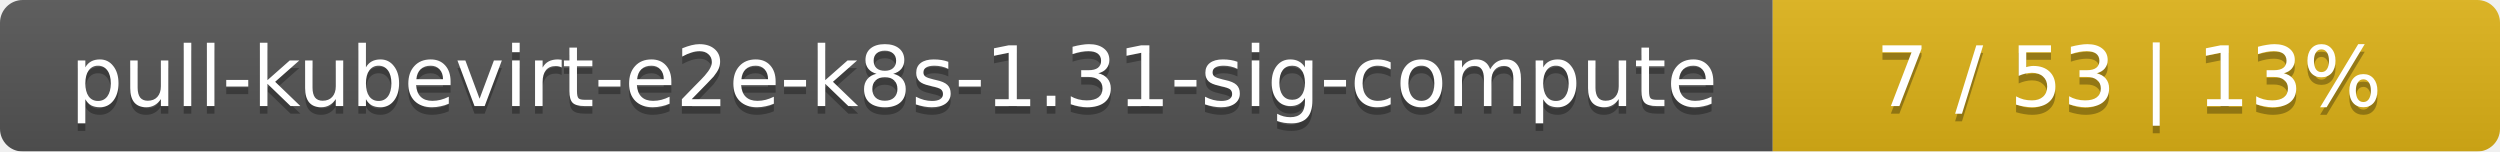
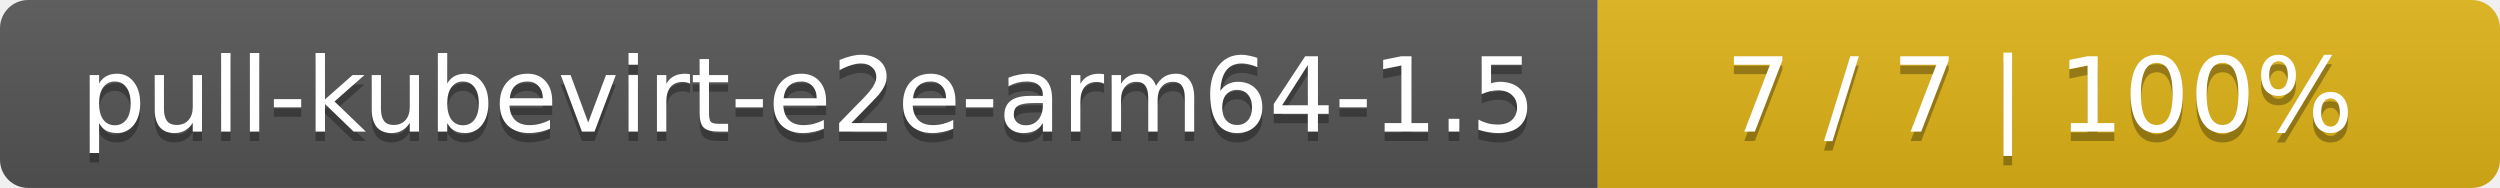
- <svg xmlns="http://www.w3.org/2000/svg" width="330" height="20">
+ <svg xmlns="http://www.w3.org/2000/svg" width="266" height="20">
  <linearGradient id="smooth" x2="0" y2="100%">
    <stop offset="0" stop-color="#bbb" stop-opacity=".1" />
    <stop offset="1" stop-opacity=".1" />
  </linearGradient>
  <mask id="round">
-     <rect width="330" height="20" rx="3" fill="#fff" />
+     <rect width="266" height="20" rx="3" fill="#fff" />
  </mask>
  <g mask="url(#round)">
-     <rect width="234" height="20" fill="#555" />
-     <rect x="234" width="96" height="20" fill="#dfb317" />
-     <rect width="330" height="20" fill="url(#smooth)" />
+     <rect width="170" height="20" fill="#555" />
+     <rect x="170" width="96" height="20" fill="#dfb317" />
+     <rect width="266" height="20" fill="url(#smooth)" />
  </g>
  <g fill="#fff" text-anchor="middle" font-family="DejaVu Sans,Verdana,Geneva,sans-serif" font-size="11">
-     <text x="118" y="15" fill="#010101" fill-opacity=".3">pull-kubevirt-e2e-k8s-1.31-sig-compute</text>
-     <text x="118" y="14">pull-kubevirt-e2e-k8s-1.31-sig-compute</text>
-     <text x="281" y="15" fill="#010101" fill-opacity=".3">7 / 53    |    13%</text>
-     <text x="281" y="14">7 / 53    |    13%</text>
+     <text x="86" y="15" fill="#010101" fill-opacity=".3">pull-kubevirt-e2e-arm64-1.5</text>
+     <text x="86" y="14">pull-kubevirt-e2e-arm64-1.5</text>
+     <text x="217" y="15" fill="#010101" fill-opacity=".3">7 / 7    |    100%</text>
+     <text x="217" y="14">7 / 7    |    100%</text>
  </g>
</svg>
